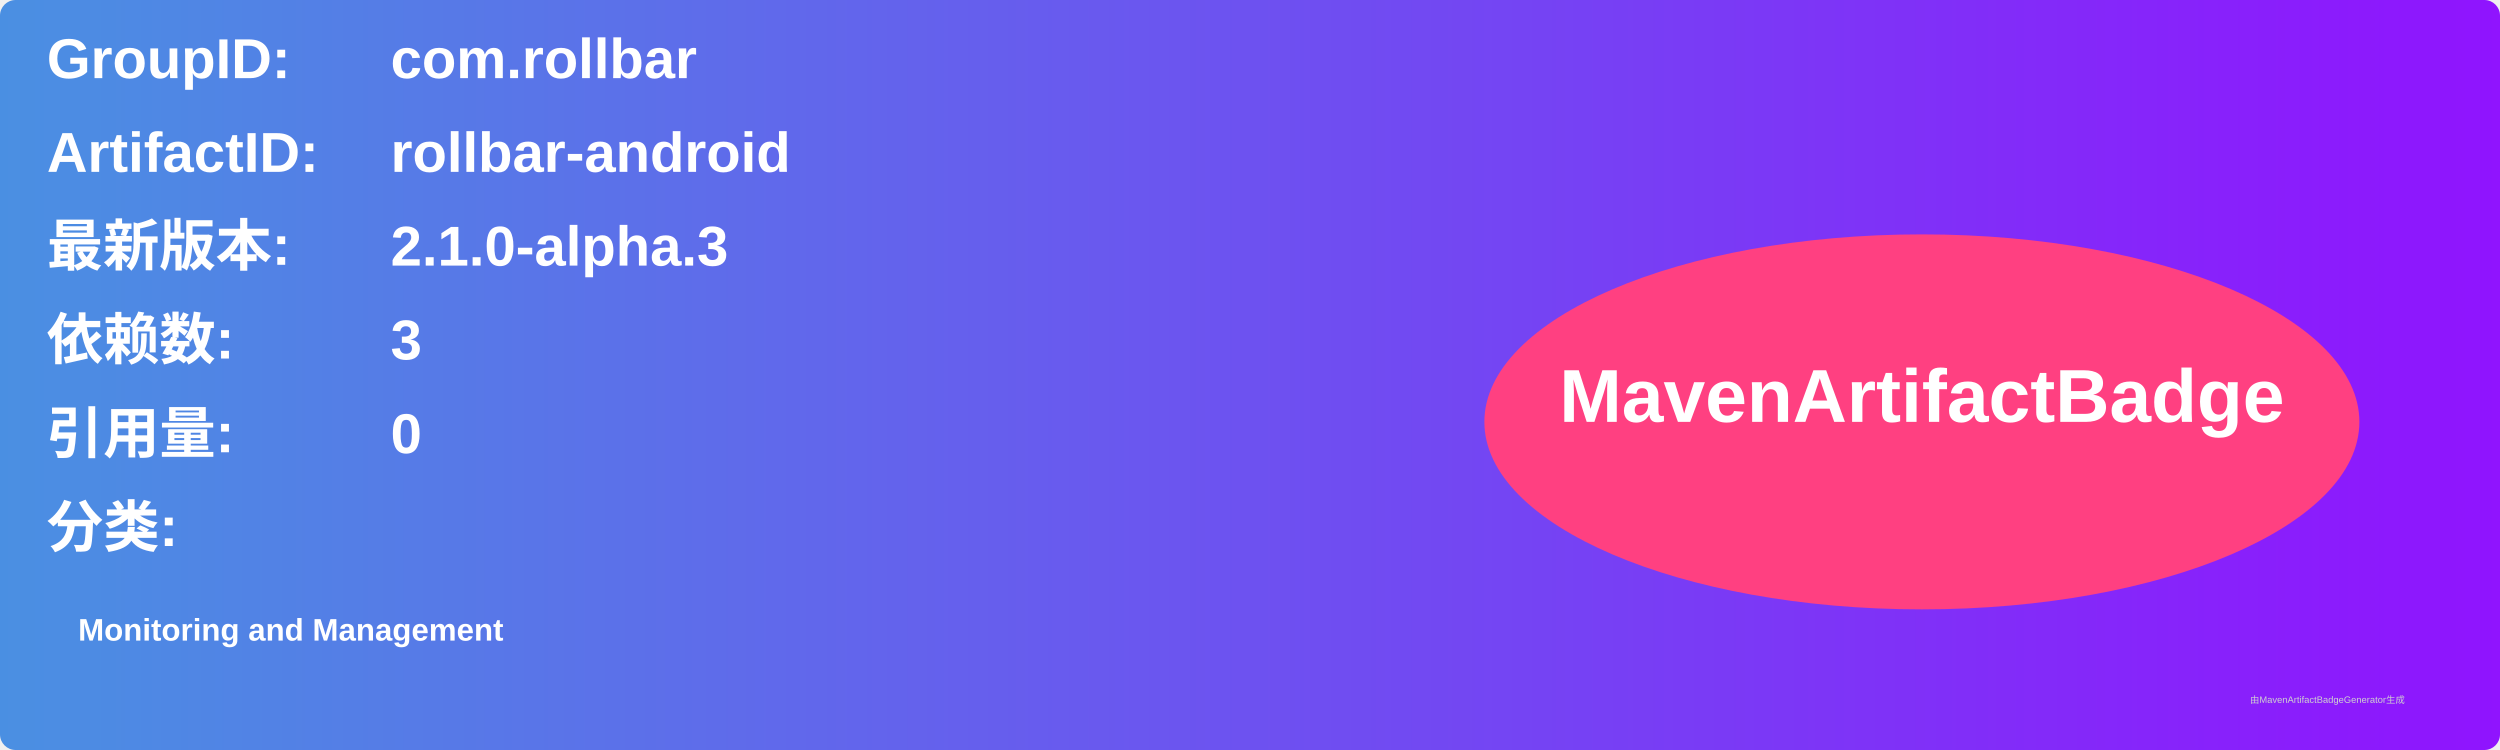
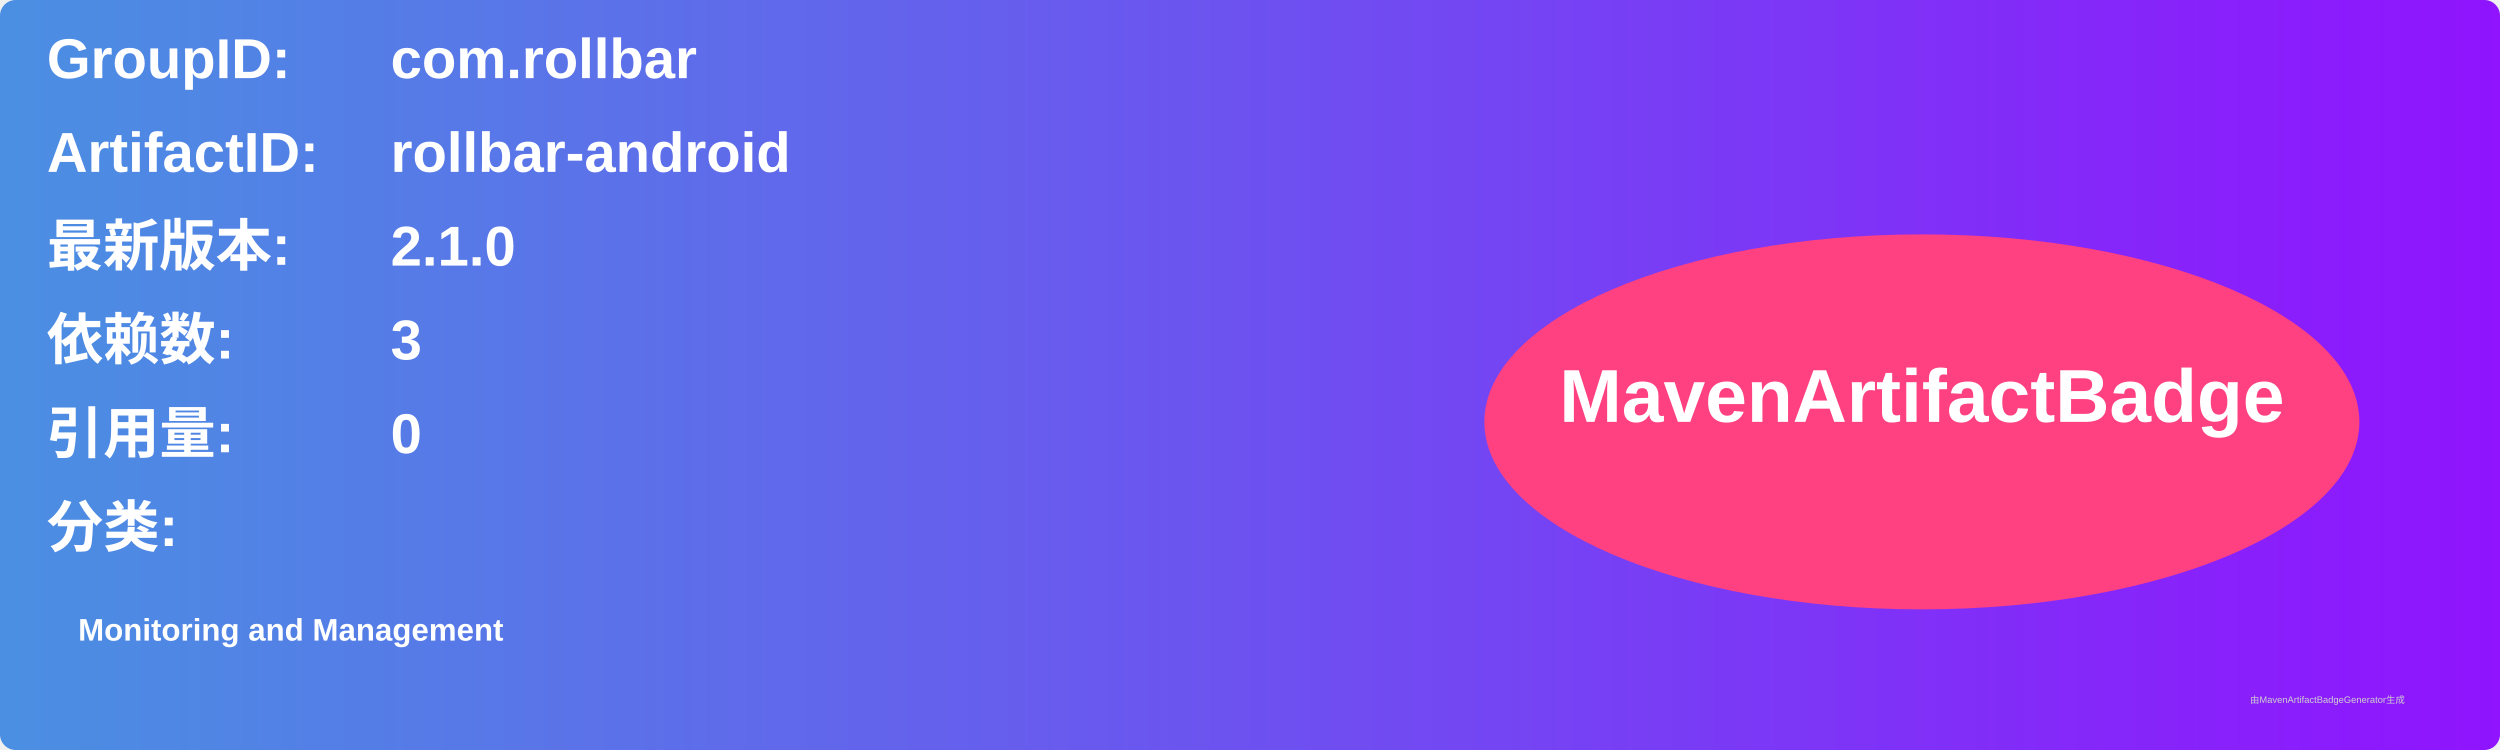
<svg xmlns="http://www.w3.org/2000/svg" width="800" height="240" viewBox="0 0 800 240">
  <linearGradient id="grad" x1="0%" y1="0%" x2="100%" y2="0%">
    <stop offset="0%" stop-color="#4a90e2" />
    <stop offset="100%" stop-color="#9013fe" />
  </linearGradient>
  <rect width="100%" height="100%" rx="5" ry="5" fill="url(#grad)" />
  <g transform="translate(15, 15)">
    <text x="0" y="10" font-family="Arial" font-size="18" fill="white" font-weight="bold" width="260">GroupID:</text>
    <text x="110" y="10" font-family="Arial" font-size="18" fill="white" font-weight="bold" width="460">com.rollbar</text>
    <text x="0" y="40" font-family="Arial" font-size="18" fill="white" font-weight="bold" width="260">ArtifactID:</text>
    <text x="110" y="40" font-family="Arial" font-size="18" fill="white" font-weight="bold" width="460">rollbar-android</text>
    <text x="0" y="70" font-family="Arial" font-size="18" fill="white" font-weight="bold">最新版本:</text>
    <text x="110" y="70" font-family="Arial" font-size="18" fill="white" font-weight="bold">
-       <tspan font-weight="bold">2.1.0-alpha.3</tspan>
+       <tspan font-weight="bold">2.1.0</tspan>
    </text>
    <text x="0" y="100" font-family="Arial" font-size="18" fill="white" font-weight="bold">依赖数: </text>
    <text x="110" y="100" font-family="Arial" font-size="18" fill="white">
      <tspan font-weight="bold">3</tspan>
    </text>
    <text x="0" y="130" font-family="Arial" font-size="18" fill="white" font-weight="bold">引用量: </text>
    <text x="110" y="130" font-family="Arial" font-size="18" fill="white">
      <tspan font-weight="bold">0</tspan>
    </text>
    <text x="0" y="160" font-family="Arial" font-size="18" fill="white" font-weight="bold">分类:</text>
    <text x="10" y="190" font-family="Arial" font-size="10" fill="white">
      <tspan font-weight="bold">Monitoring and Management</tspan>
    </text>
    <ellipse cx="600" cy="120" rx="140" ry="60" fill="#ff4081" />
    <text x="600" y="120" text-anchor="middle" font-family="Arial" font-size="24" fill="white" font-weight="bold">MavenArtifactBadge</text>
  </g>
  <text x="720" y="225" font-family="Arial" font-size="3" fill="#d0d0d0">由MavenArtifactBadgeGenerator生成</text>
</svg>
